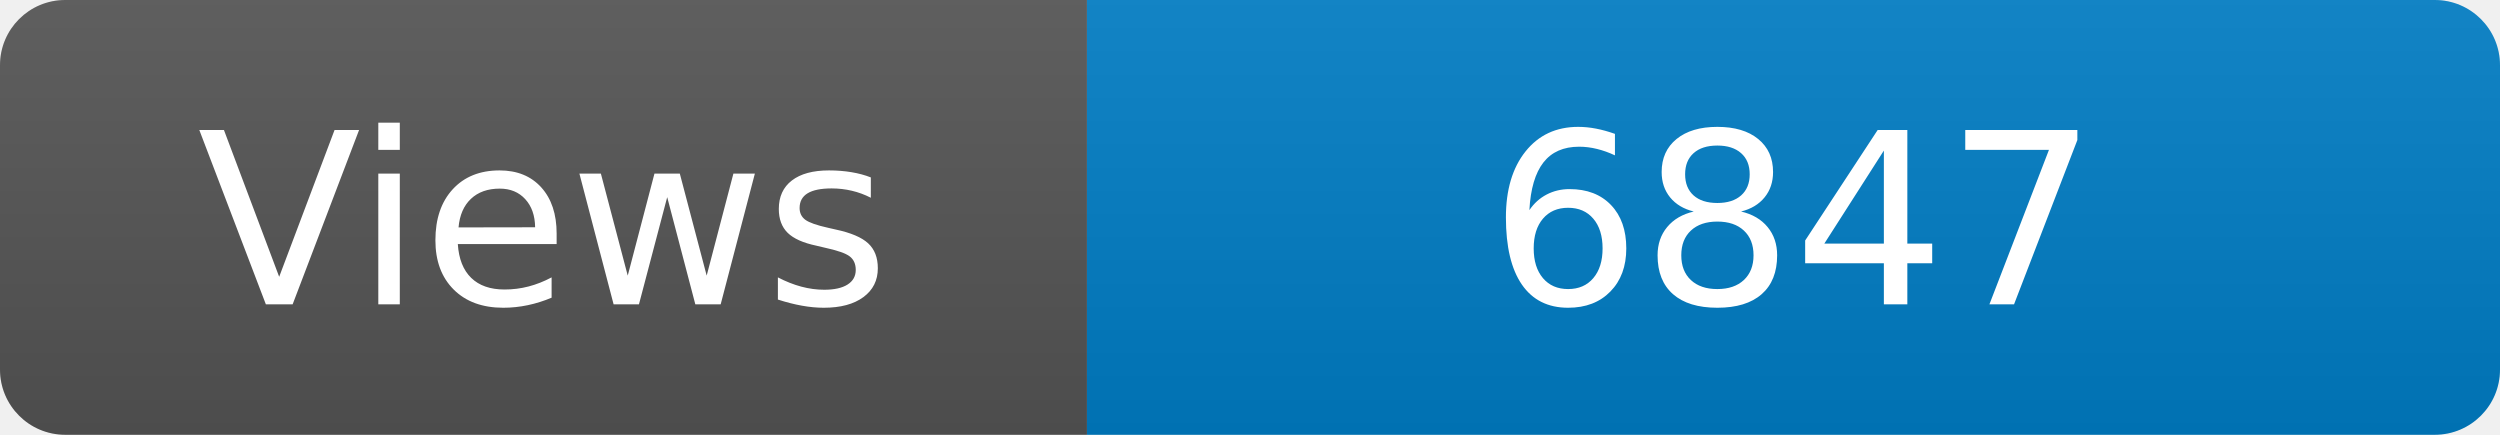
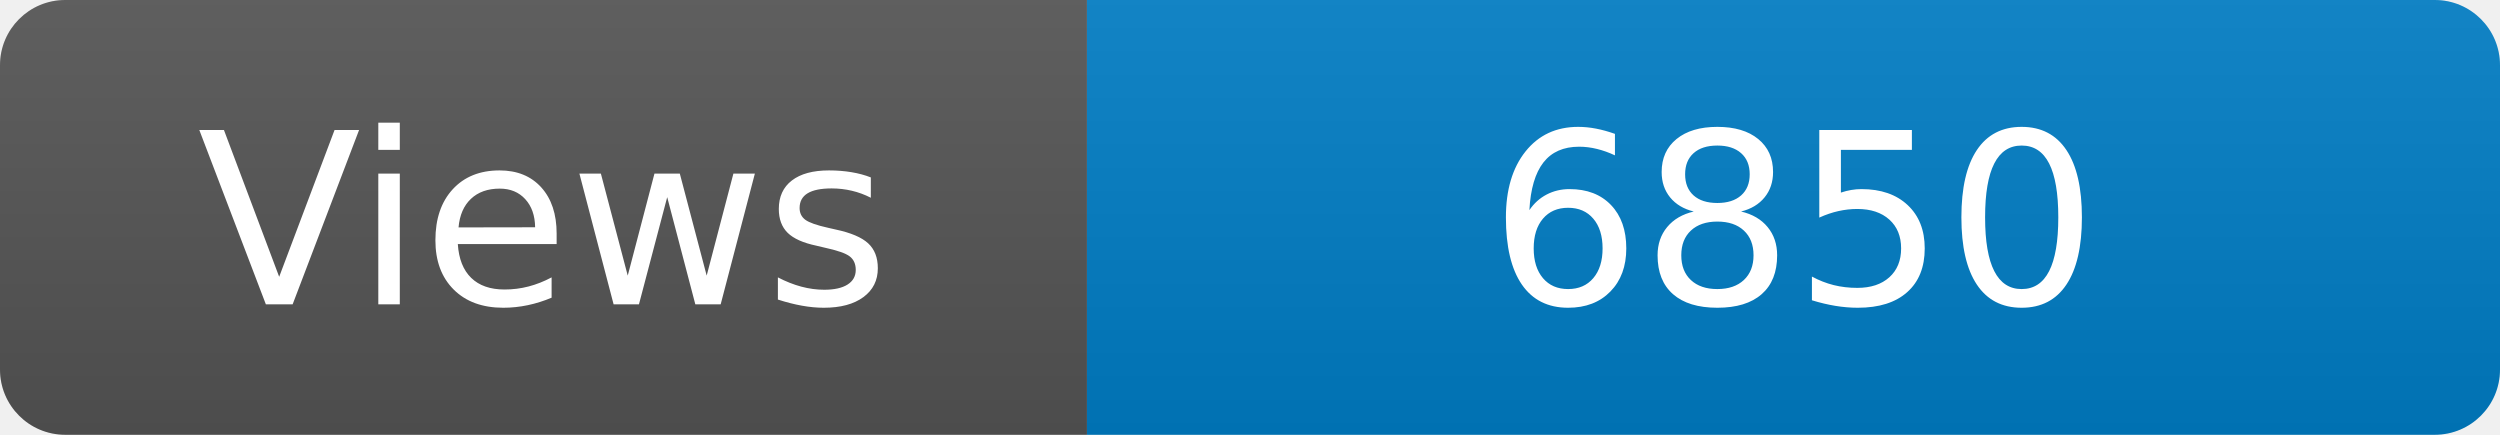
<svg xmlns="http://www.w3.org/2000/svg" width="115" height="20" role="img" aria-label="Maintained?: yes">
  <linearGradient id="s" x2="0" y2="100%">
    <stop offset="0" stop-color="#bbb" stop-opacity=".1" />
    <stop offset="1" stop-opacity=".1" />
  </linearGradient>
  <clipPath id="r">
    <rect width="115" height="20" rx="3" fill="#fff" />
  </clipPath>
  <g clip-path="url(#r)">
    <rect width="50" height="20" fill="#555" />
    <rect x="50" width="160" height="20" fill="#007ec6" />
    <rect width="115" height="20" fill="url(#s)" />
  </g>
  <g fill="#fff" text-anchor="middle" font-family="Verdana,Geneva,DejaVu Sans,sans-serif" font-size="110">
    <text x="250" y="140" transform="scale(.1)" fill="#fff">Views</text>
-     <text x="825" y="140" transform="scale(.1)" fill="#fff">6847</text>
+     <text x="825" y="140" transform="scale(.1)" fill="#fff">6850</text>
  </g>
</svg>
